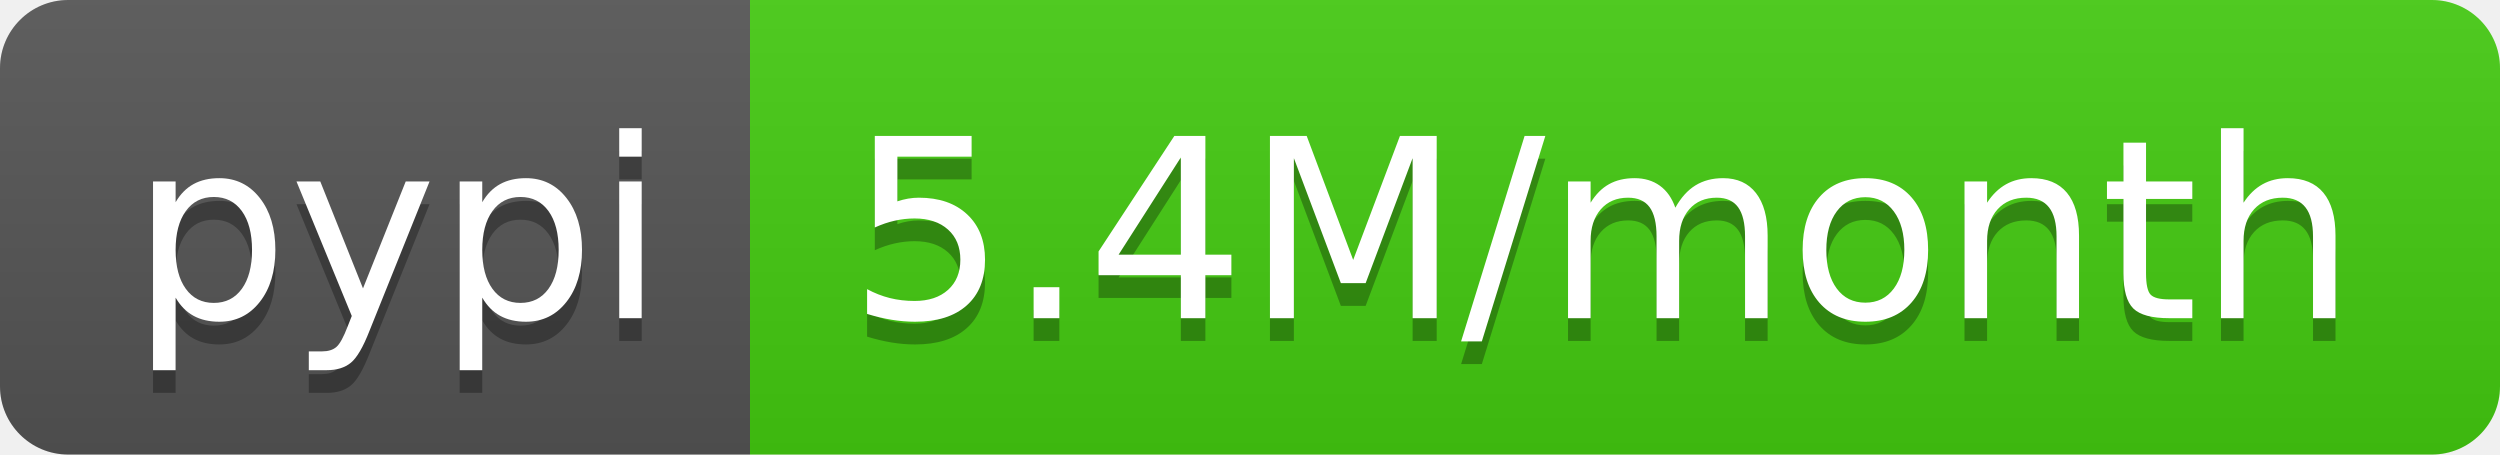
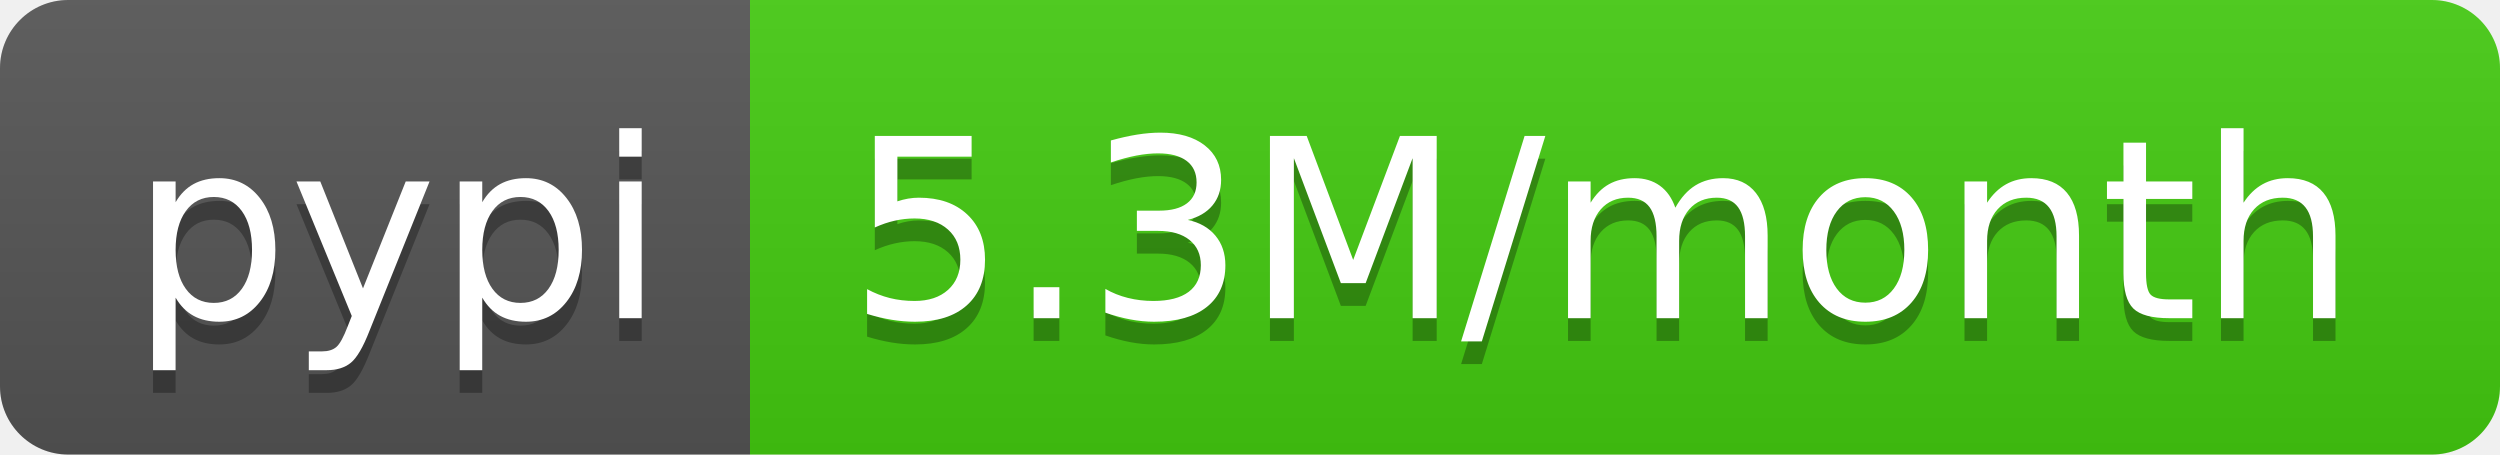
- <svg xmlns="http://www.w3.org/2000/svg" width="110" height="20" role="img" aria-label="pypi: 5.4M/month">
+ <svg xmlns="http://www.w3.org/2000/svg" width="110" height="20" role="img" aria-label="pypi: 5.3M/month">
  <linearGradient id="s" x2="0" y2="100%">
    <stop offset="0" stop-color="#bbb" stop-opacity=".1" />
    <stop offset="1" stop-opacity=".1" />
  </linearGradient>
  <clipPath id="r">
    <rect width="110" height="20" rx="3" fill="#fff" />
  </clipPath>
  <g clip-path="url(#r)">
    <rect width="33" height="20" fill="#555" />
    <rect x="33" width="77" height="20" fill="#4c1" />
    <rect width="110" height="20" fill="url(#s)" />
  </g>
  <g fill="#fff" text-anchor="middle" font-family="Verdana,Geneva,DejaVu Sans,sans-serif" text-rendering="geometricPrecision" font-size="110">
    <text aria-hidden="true" x="175" y="150" fill="#010101" fill-opacity=".3" transform="scale(.1)" textLength="230">pypi</text>
    <text x="175" y="140" transform="scale(.1)" fill="#fff" textLength="230">pypi</text>
-     <text aria-hidden="true" x="705" y="150" fill="#010101" fill-opacity=".3" transform="scale(.1)" textLength="670">5.4M/month</text>
-     <text x="705" y="140" transform="scale(.1)" fill="#fff" textLength="670">5.4M/month</text>
+     <text aria-hidden="true" x="705" y="150" fill="#010101" fill-opacity=".3" transform="scale(.1)" textLength="670">5.3M/month</text>
+     <text x="705" y="140" transform="scale(.1)" fill="#fff" textLength="670">5.3M/month</text>
  </g>
</svg>
